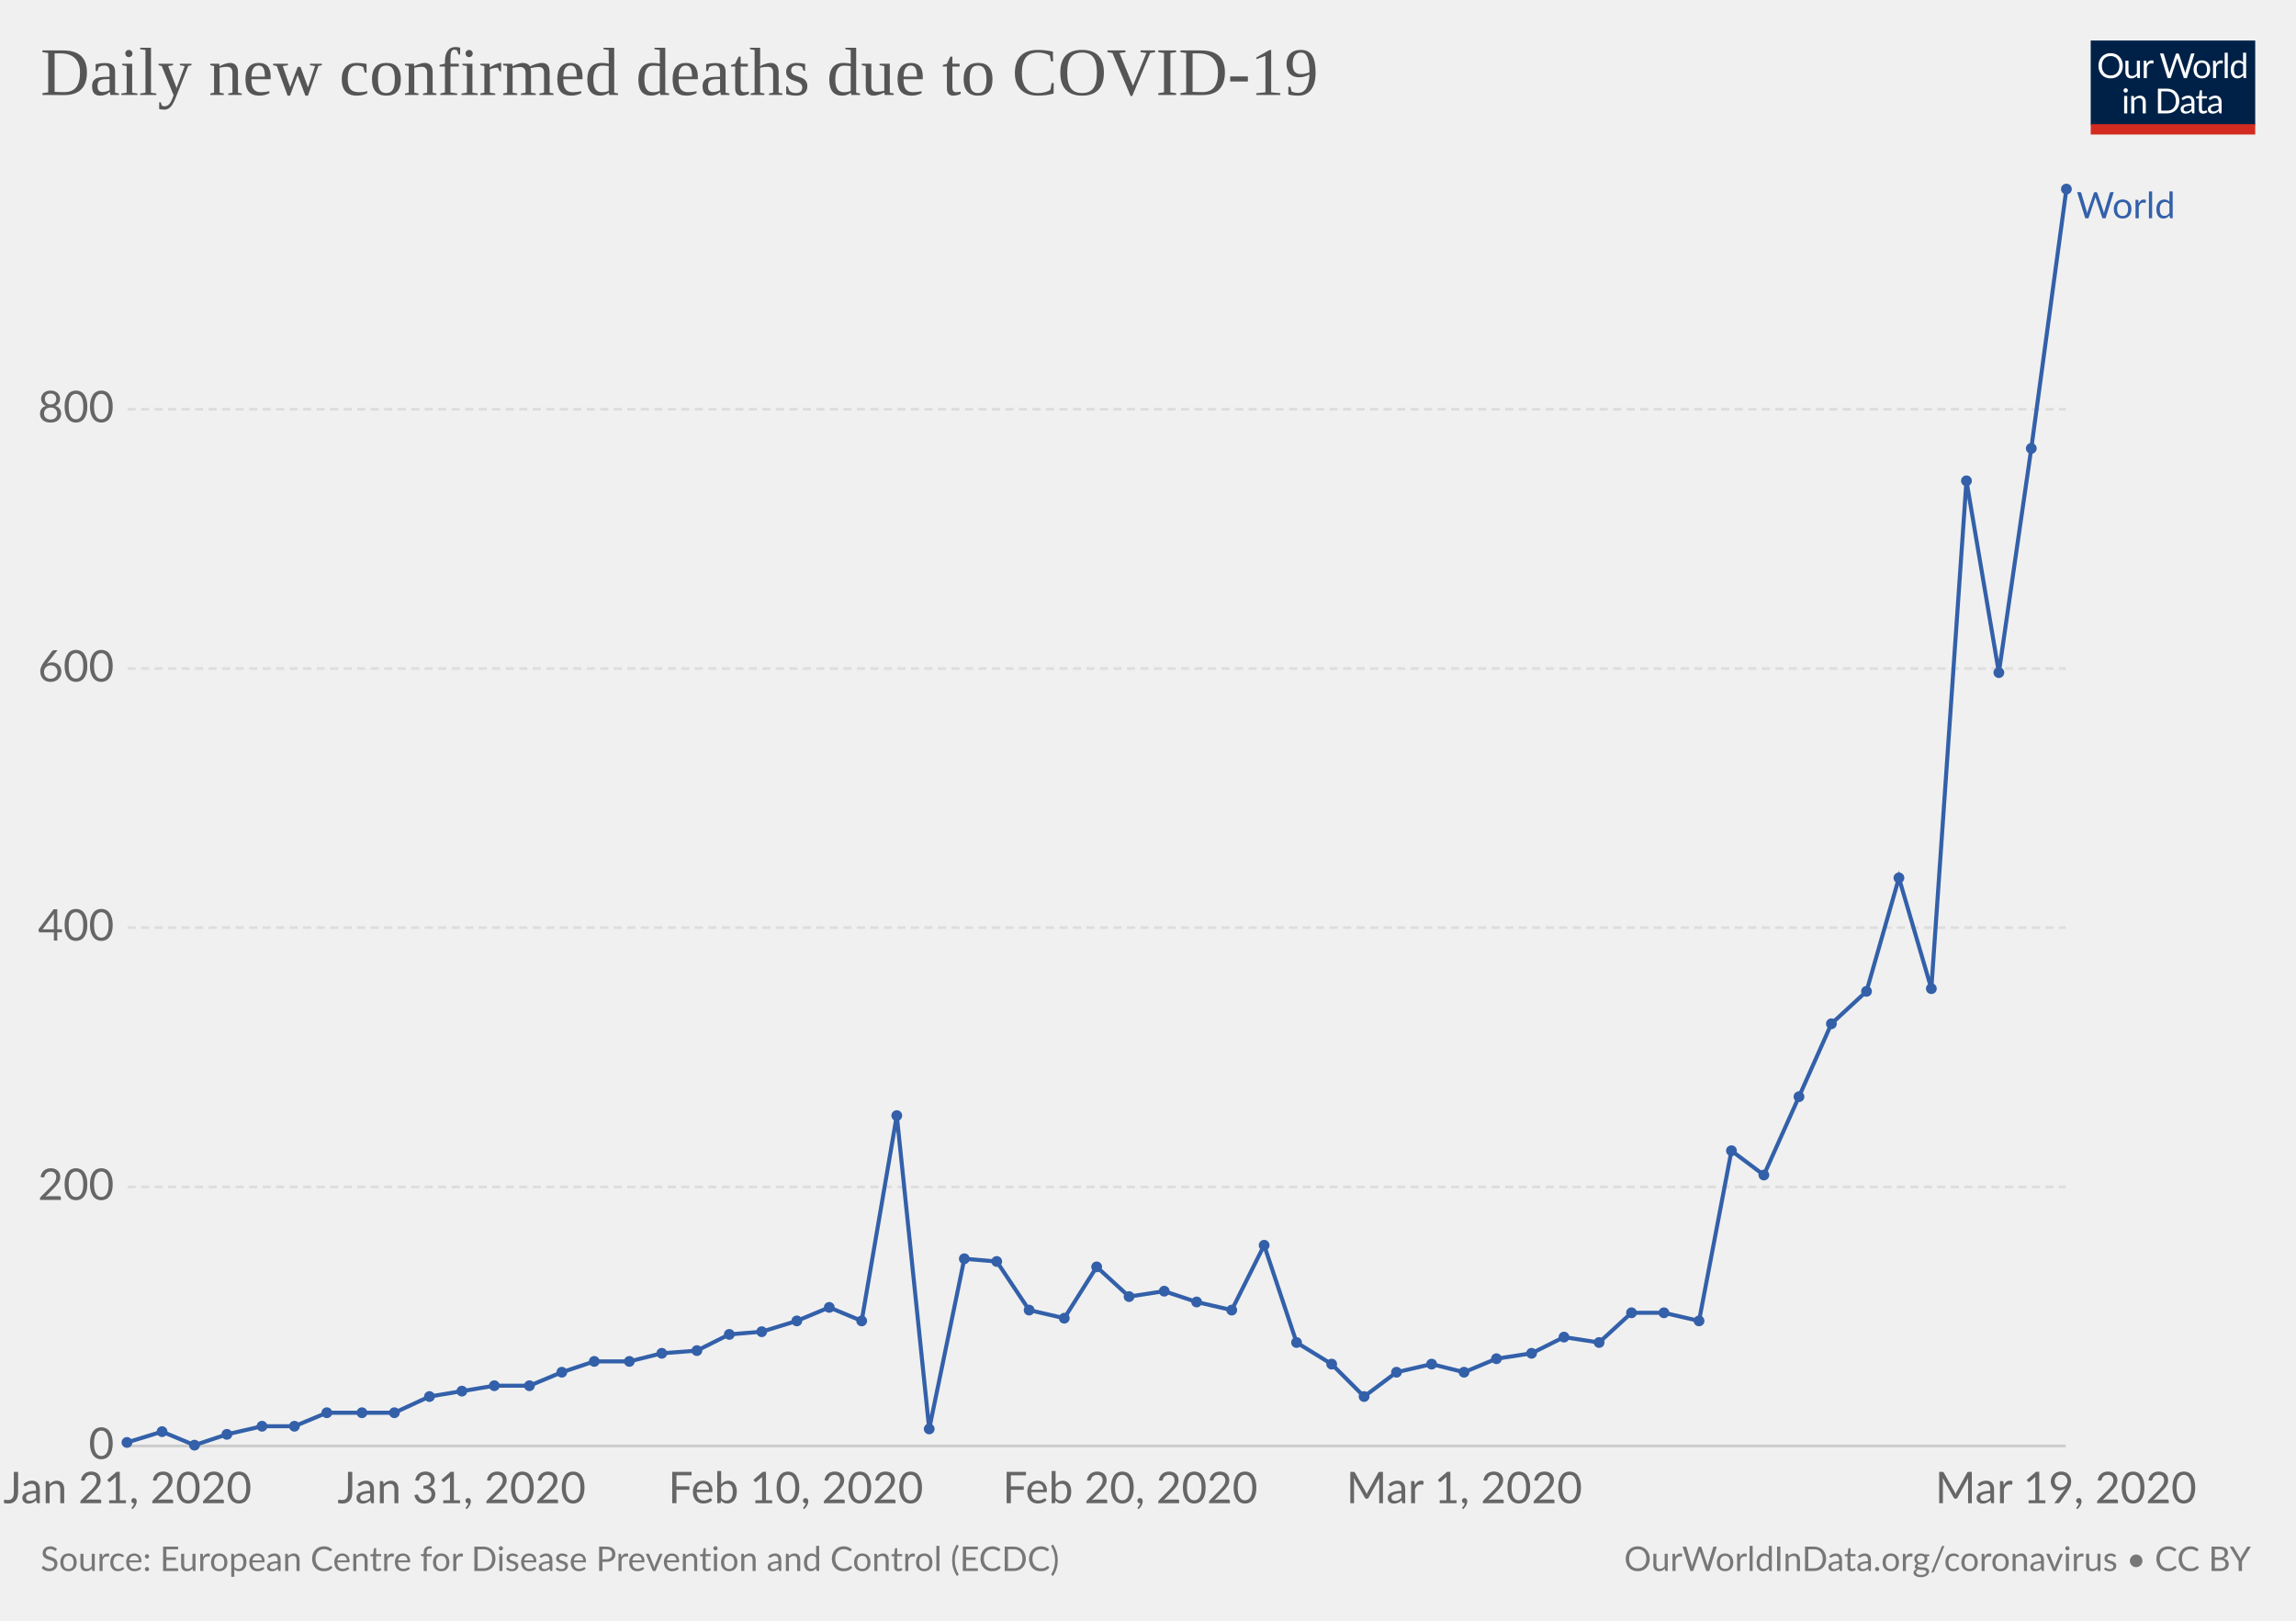
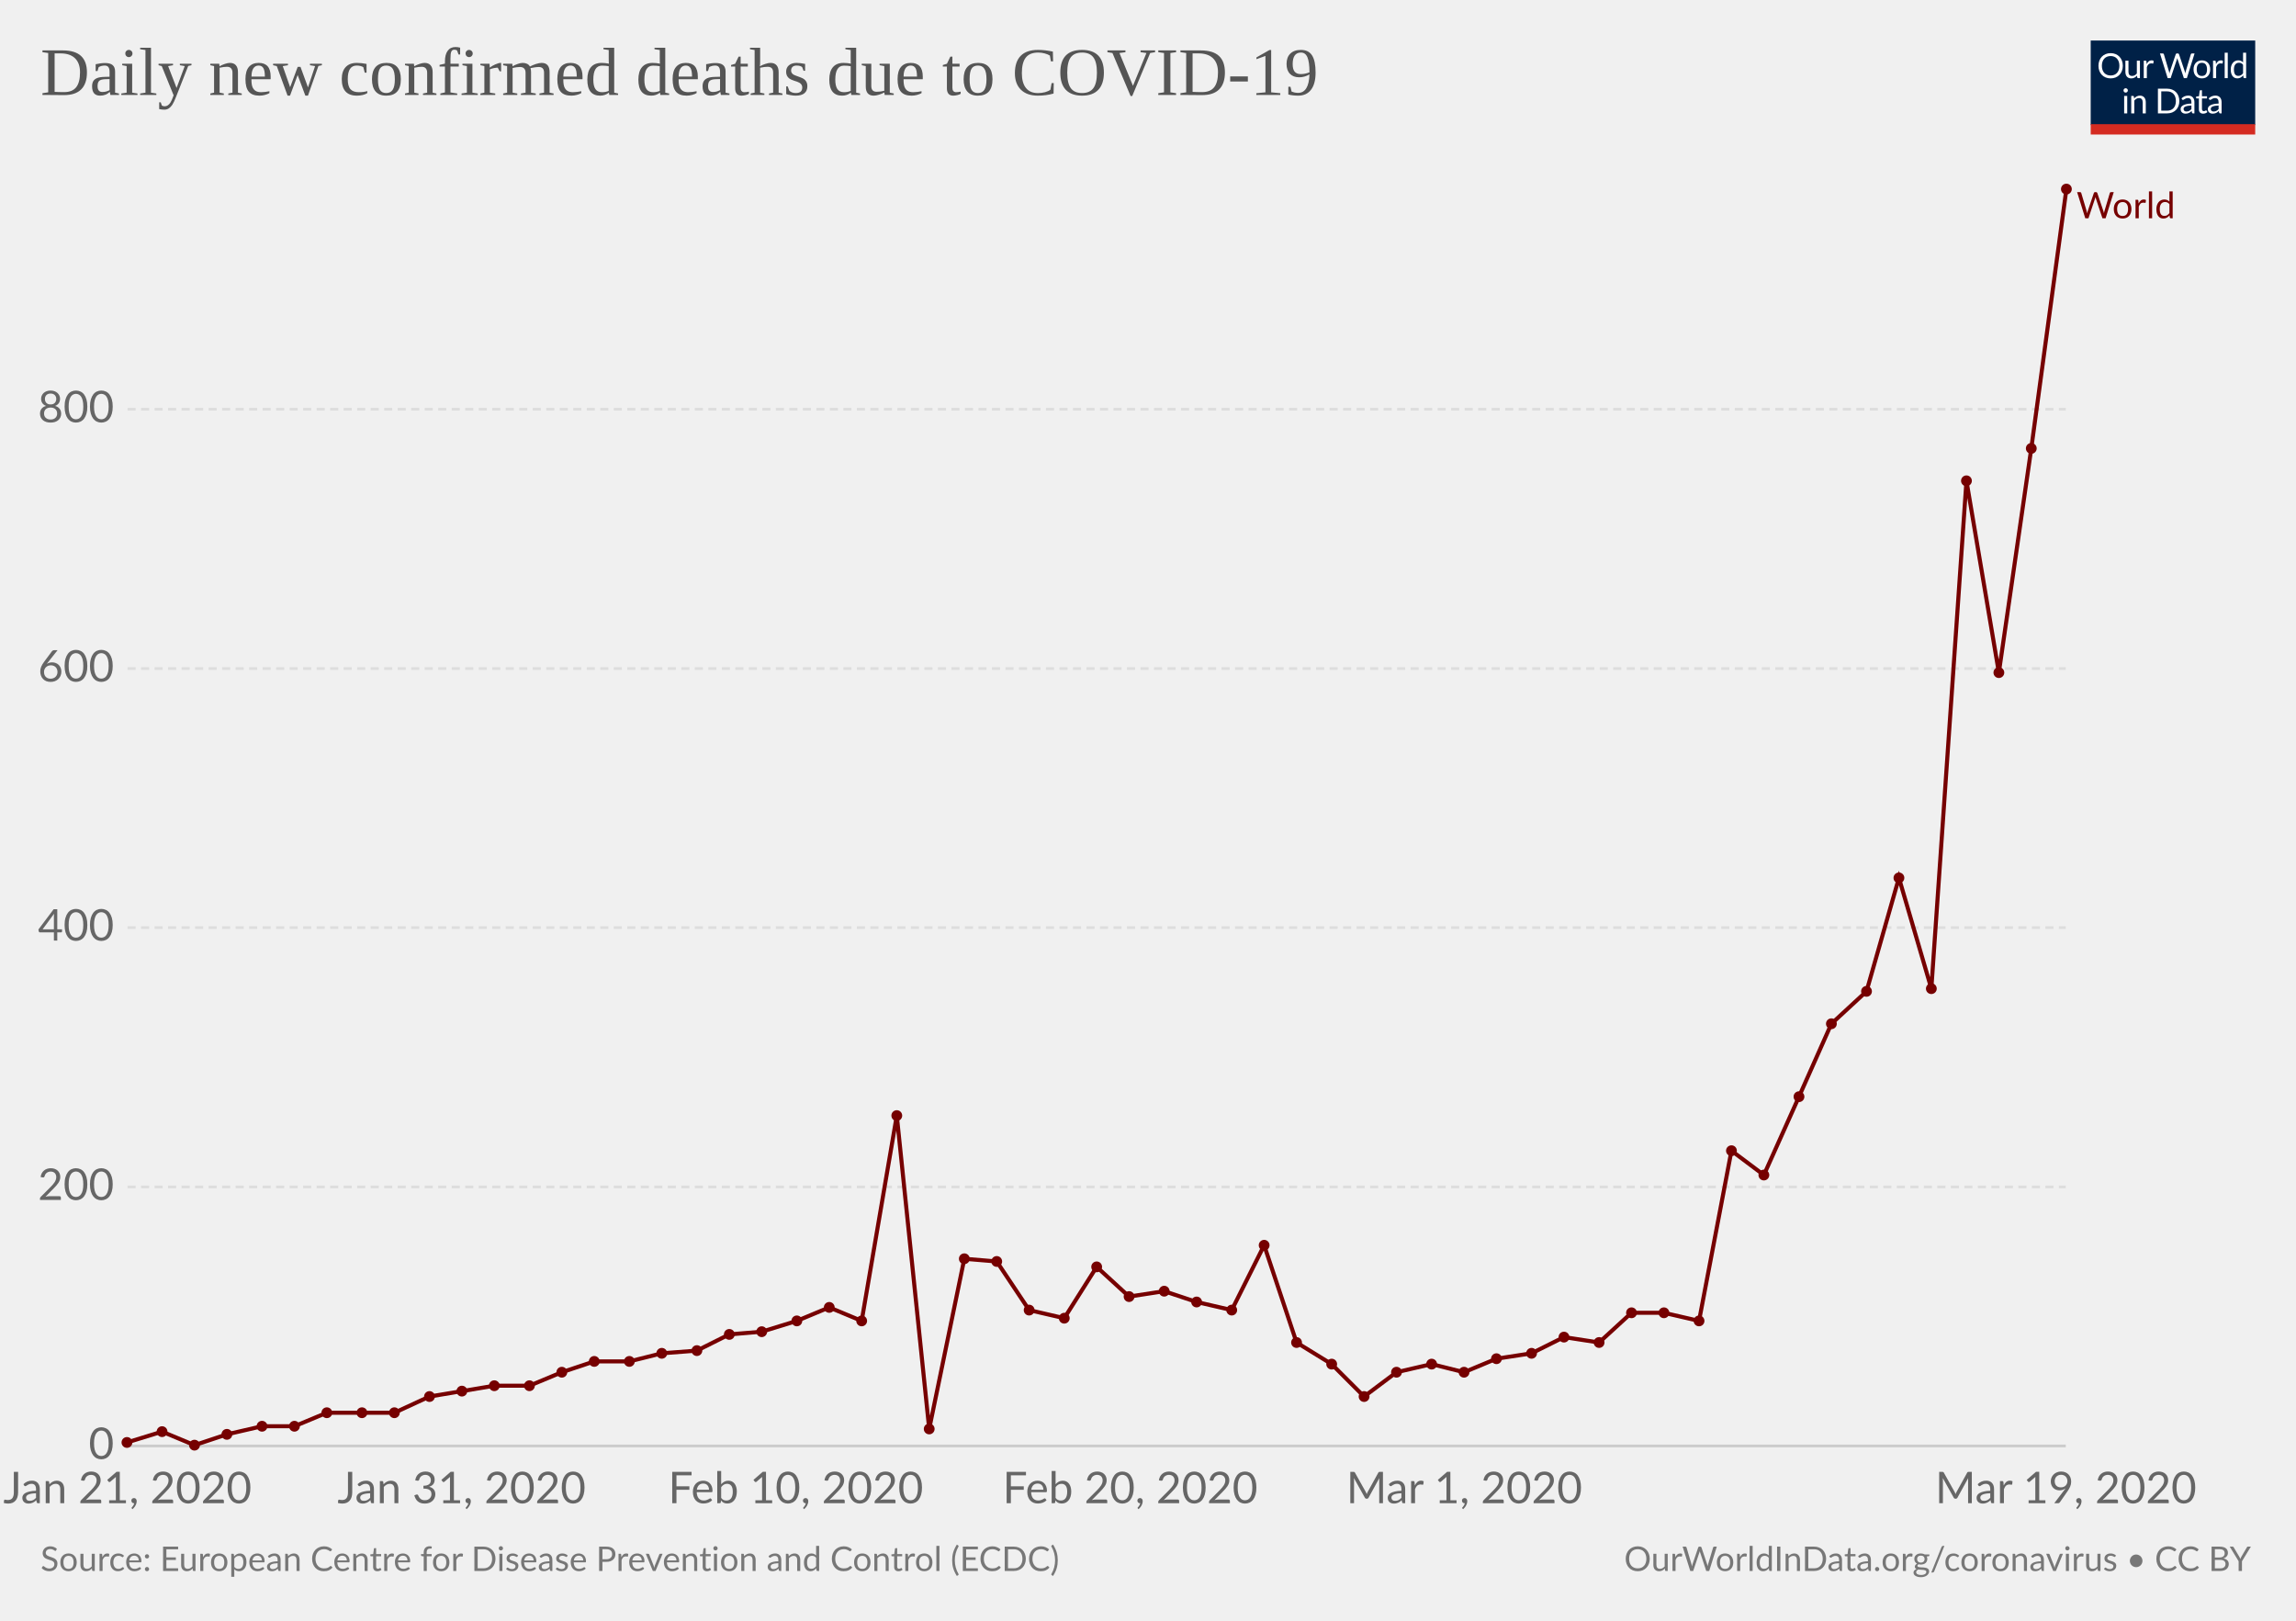
<svg xmlns="http://www.w3.org/2000/svg" version="1.1" style="font-family:Lato, 'Helvetica Neue', Helvetica, Arial, sans-serif;font-size:18px;background-color:white;text-rendering:optimizeLegibility;-webkit-font-smoothing:antialiased" width="850" height="600">
  <g class="HeaderView">
    <g transform="translate(774, 15) scale(0.29)">
      <svg width="210" height="120" viewBox="0 0 210 120" fill="none">
        <g clip-path="url(#clip0)">
          <path d="M0 0H210V107.89H0V0Z" fill="#002147" />
          <path d="M40.979 32.248C40.979 34.609 40.605 36.78 39.857 38.76C39.109 40.725 38.053 42.419 36.689 43.842C35.325 45.265 33.682 46.372 31.761 47.164C29.854 47.941 27.742 48.33 25.425 48.33C23.107 48.33 20.995 47.941 19.089 47.164C17.182 46.372 15.547 45.265 14.183 43.842C12.819 42.419 11.763 40.725 11.015 38.76C10.267 36.78 9.893 34.609 9.893 32.248C9.893 29.887 10.267 27.723 11.015 25.758C11.763 23.778 12.819 22.077 14.183 20.654C15.547 19.217 17.182 18.102 19.089 17.31C20.995 16.518 23.107 16.122 25.425 16.122C27.742 16.122 29.854 16.518 31.761 17.31C33.682 18.102 35.325 19.217 36.689 20.654C38.053 22.077 39.109 23.778 39.857 25.758C40.605 27.723 40.979 29.887 40.979 32.248ZM36.601 32.248C36.601 30.312 36.337 28.574 35.809 27.034C35.281 25.494 34.533 24.196 33.565 23.14C32.597 22.069 31.423 21.248 30.045 20.676C28.666 20.104 27.126 19.818 25.425 19.818C23.738 19.818 22.205 20.104 20.827 20.676C19.448 21.248 18.267 22.069 17.285 23.14C16.317 24.196 15.569 25.494 15.041 27.034C14.513 28.574 14.249 30.312 14.249 32.248C14.249 34.184 14.513 35.922 15.041 37.462C15.569 38.987 16.317 40.285 17.285 41.356C18.267 42.412 19.448 43.226 20.827 43.798C22.205 44.355 23.738 44.634 25.425 44.634C27.126 44.634 28.666 44.355 30.045 43.798C31.423 43.226 32.597 42.412 33.565 41.356C34.533 40.285 35.281 38.987 35.809 37.462C36.337 35.922 36.601 34.184 36.601 32.248ZM62.823 25.714V48H60.491C59.934 48 59.582 47.729 59.435 47.186L59.127 44.788C58.159 45.859 57.074 46.724 55.871 47.384C54.669 48.029 53.29 48.352 51.735 48.352C50.518 48.352 49.44 48.154 48.501 47.758C47.577 47.347 46.8 46.775 46.169 46.042C45.539 45.309 45.062 44.421 44.739 43.38C44.431 42.339 44.277 41.187 44.277 39.926V25.714H48.193V39.926C48.193 41.613 48.575 42.918 49.337 43.842C50.115 44.766 51.295 45.228 52.879 45.228C54.038 45.228 55.116 44.957 56.113 44.414C57.125 43.857 58.057 43.094 58.907 42.126V25.714H62.823ZM71.43 30.18C72.135 28.655 73 27.467 74.027 26.616C75.053 25.751 76.307 25.318 77.789 25.318C78.258 25.318 78.705 25.369 79.131 25.472C79.571 25.575 79.959 25.736 80.297 25.956L80.011 28.882C79.923 29.249 79.703 29.432 79.351 29.432C79.145 29.432 78.845 29.388 78.449 29.3C78.053 29.212 77.605 29.168 77.107 29.168C76.403 29.168 75.772 29.271 75.215 29.476C74.672 29.681 74.181 29.989 73.741 30.4C73.315 30.796 72.927 31.295 72.575 31.896C72.237 32.483 71.929 33.157 71.651 33.92V48H67.713V25.714H69.957C70.382 25.714 70.675 25.795 70.837 25.956C70.998 26.117 71.108 26.396 71.167 26.792L71.43 30.18ZM132.589 16.474L122.755 48H118.927L110.941 23.954C110.867 23.719 110.794 23.47 110.721 23.206C110.662 22.942 110.596 22.663 110.523 22.37C110.449 22.663 110.376 22.942 110.303 23.206C110.23 23.47 110.156 23.719 110.083 23.954L102.053 48H98.225L88.391 16.474H91.933C92.314 16.474 92.629 16.569 92.879 16.76C93.143 16.951 93.311 17.193 93.385 17.486L99.897 39.398C99.999 39.794 100.095 40.219 100.183 40.674C100.285 41.129 100.381 41.613 100.469 42.126C100.571 41.613 100.674 41.129 100.777 40.674C100.894 40.205 101.019 39.779 101.151 39.398L108.565 17.486C108.653 17.237 108.821 17.009 109.071 16.804C109.335 16.584 109.65 16.474 110.017 16.474H111.249C111.63 16.474 111.938 16.569 112.173 16.76C112.407 16.951 112.583 17.193 112.701 17.486L120.093 39.398C120.225 39.779 120.342 40.19 120.445 40.63C120.562 41.07 120.672 41.532 120.775 42.016C120.848 41.532 120.929 41.07 121.017 40.63C121.105 40.19 121.2 39.779 121.303 39.398L127.837 17.486C127.91 17.222 128.072 16.987 128.321 16.782C128.585 16.577 128.9 16.474 129.267 16.474H132.589ZM141.94 25.362C143.568 25.362 145.034 25.633 146.34 26.176C147.645 26.719 148.76 27.489 149.684 28.486C150.608 29.483 151.312 30.693 151.796 32.116C152.294 33.524 152.544 35.101 152.544 36.846C152.544 38.606 152.294 40.19 151.796 41.598C151.312 43.006 150.608 44.209 149.684 45.206C148.76 46.203 147.645 46.973 146.34 47.516C145.034 48.044 143.568 48.308 141.94 48.308C140.297 48.308 138.816 48.044 137.496 47.516C136.19 46.973 135.076 46.203 134.152 45.206C133.228 44.209 132.516 43.006 132.018 41.598C131.534 40.19 131.292 38.606 131.292 36.846C131.292 35.101 131.534 33.524 132.018 32.116C132.516 30.693 133.228 29.483 134.152 28.486C135.076 27.489 136.19 26.719 137.496 26.176C138.816 25.633 140.297 25.362 141.94 25.362ZM141.94 45.25C144.14 45.25 145.782 44.517 146.868 43.05C147.953 41.569 148.496 39.508 148.496 36.868C148.496 34.213 147.953 32.145 146.868 30.664C145.782 29.183 144.14 28.442 141.94 28.442C140.825 28.442 139.85 28.633 139.014 29.014C138.192 29.395 137.503 29.945 136.946 30.664C136.403 31.383 135.992 32.27 135.714 33.326C135.45 34.367 135.318 35.548 135.318 36.868C135.318 39.508 135.86 41.569 136.946 43.05C138.046 44.517 139.71 45.25 141.94 45.25ZM159.908 30.18C160.612 28.655 161.478 27.467 162.504 26.616C163.531 25.751 164.785 25.318 166.266 25.318C166.736 25.318 167.183 25.369 167.608 25.472C168.048 25.575 168.437 25.736 168.774 25.956L168.488 28.882C168.4 29.249 168.18 29.432 167.828 29.432C167.623 29.432 167.322 29.388 166.926 29.3C166.53 29.212 166.083 29.168 165.584 29.168C164.88 29.168 164.25 29.271 163.692 29.476C163.15 29.681 162.658 29.989 162.218 30.4C161.793 30.796 161.404 31.295 161.052 31.896C160.715 32.483 160.407 33.157 160.128 33.92V48H156.19V25.714H158.434C158.86 25.714 159.153 25.795 159.314 25.956C159.476 26.117 159.586 26.396 159.644 26.792L159.908 30.18ZM174.946 15.594V48H171.03V15.594H174.946ZM194.496 31.016C193.763 30.033 192.971 29.351 192.12 28.97C191.269 28.574 190.316 28.376 189.26 28.376C187.192 28.376 185.601 29.117 184.486 30.598C183.371 32.079 182.814 34.191 182.814 36.934C182.814 38.386 182.939 39.633 183.188 40.674C183.437 41.701 183.804 42.551 184.288 43.226C184.772 43.886 185.366 44.37 186.07 44.678C186.774 44.986 187.573 45.14 188.468 45.14C189.759 45.14 190.881 44.847 191.834 44.26C192.802 43.673 193.689 42.845 194.496 41.774V31.016ZM198.412 15.594V48H196.08C195.523 48 195.171 47.729 195.024 47.186L194.672 44.48C193.719 45.624 192.633 46.548 191.416 47.252C190.199 47.956 188.791 48.308 187.192 48.308C185.916 48.308 184.757 48.066 183.716 47.582C182.675 47.083 181.787 46.357 181.054 45.404C180.321 44.451 179.756 43.263 179.36 41.84C178.964 40.417 178.766 38.782 178.766 36.934C178.766 35.291 178.986 33.766 179.426 32.358C179.866 30.935 180.497 29.703 181.318 28.662C182.139 27.621 183.144 26.807 184.332 26.22C185.535 25.619 186.884 25.318 188.38 25.318C189.744 25.318 190.91 25.553 191.878 26.022C192.861 26.477 193.733 27.115 194.496 27.936V15.594H198.412ZM46.614 70.714V93H42.698V70.714H46.614ZM47.45 63.718C47.45 64.099 47.369 64.459 47.208 64.796C47.061 65.119 46.856 65.412 46.592 65.676C46.343 65.925 46.042 66.123 45.69 66.27C45.352 66.417 44.993 66.49 44.612 66.49C44.23 66.49 43.871 66.417 43.534 66.27C43.211 66.123 42.925 65.925 42.676 65.676C42.426 65.412 42.228 65.119 42.082 64.796C41.935 64.459 41.862 64.099 41.862 63.718C41.862 63.337 41.935 62.977 42.082 62.64C42.228 62.288 42.426 61.987 42.676 61.738C42.925 61.474 43.211 61.269 43.534 61.122C43.871 60.975 44.23 60.902 44.612 60.902C44.993 60.902 45.352 60.975 45.69 61.122C46.042 61.269 46.343 61.474 46.592 61.738C46.856 61.987 47.061 62.288 47.208 62.64C47.369 62.977 47.45 63.337 47.45 63.718ZM55.424 73.948C55.908 73.405 56.422 72.914 56.964 72.474C57.507 72.034 58.079 71.66 58.68 71.352C59.296 71.029 59.941 70.787 60.616 70.626C61.306 70.45 62.046 70.362 62.838 70.362C64.055 70.362 65.126 70.567 66.05 70.978C66.989 71.374 67.766 71.946 68.382 72.694C69.013 73.427 69.49 74.315 69.812 75.356C70.135 76.397 70.296 77.549 70.296 78.81V93H66.358V78.81C66.358 77.123 65.969 75.818 65.192 74.894C64.43 73.955 63.264 73.486 61.694 73.486C60.535 73.486 59.45 73.765 58.438 74.322C57.441 74.879 56.517 75.635 55.666 76.588V93H51.728V70.714H54.082C54.639 70.714 54.984 70.985 55.116 71.528L55.424 73.948ZM113.129 77.248C113.129 79.609 112.755 81.758 112.007 83.694C111.259 85.63 110.203 87.287 108.839 88.666C107.475 90.045 105.832 91.115 103.911 91.878C102.004 92.626 99.892 93 97.575 93H85.805V61.474H97.575C99.892 61.474 102.004 61.855 103.911 62.618C105.832 63.366 107.475 64.437 108.839 65.83C110.203 67.209 111.259 68.866 112.007 70.802C112.755 72.738 113.129 74.887 113.129 77.248ZM108.751 77.248C108.751 75.312 108.487 73.581 107.959 72.056C107.431 70.531 106.683 69.24 105.715 68.184C104.747 67.128 103.574 66.321 102.195 65.764C100.816 65.207 99.276 64.928 97.575 64.928H90.073V89.546H97.575C99.276 89.546 100.816 89.267 102.195 88.71C103.574 88.153 104.747 87.353 105.715 86.312C106.683 85.256 107.431 83.965 107.959 82.44C108.487 80.915 108.751 79.184 108.751 77.248ZM128.553 82.968C126.749 83.027 125.209 83.173 123.933 83.408C122.672 83.628 121.638 83.921 120.831 84.288C120.039 84.655 119.46 85.087 119.093 85.586C118.741 86.085 118.565 86.642 118.565 87.258C118.565 87.845 118.661 88.351 118.851 88.776C119.042 89.201 119.299 89.553 119.621 89.832C119.959 90.096 120.347 90.294 120.787 90.426C121.242 90.543 121.726 90.602 122.239 90.602C122.929 90.602 123.559 90.536 124.131 90.404C124.703 90.257 125.239 90.052 125.737 89.788C126.251 89.524 126.735 89.209 127.189 88.842C127.659 88.475 128.113 88.057 128.553 87.588V82.968ZM115.903 73.86C117.135 72.672 118.463 71.785 119.885 71.198C121.308 70.611 122.885 70.318 124.615 70.318C125.862 70.318 126.969 70.523 127.937 70.934C128.905 71.345 129.719 71.917 130.379 72.65C131.039 73.383 131.538 74.271 131.875 75.312C132.213 76.353 132.381 77.497 132.381 78.744V93H130.643C130.262 93 129.969 92.941 129.763 92.824C129.558 92.692 129.397 92.443 129.279 92.076L128.839 89.964C128.253 90.507 127.681 90.991 127.123 91.416C126.566 91.827 125.979 92.179 125.363 92.472C124.747 92.751 124.087 92.963 123.383 93.11C122.694 93.271 121.924 93.352 121.073 93.352C120.208 93.352 119.394 93.235 118.631 93C117.869 92.751 117.201 92.384 116.629 91.9C116.072 91.416 115.625 90.807 115.287 90.074C114.965 89.326 114.803 88.446 114.803 87.434C114.803 86.554 115.045 85.711 115.529 84.904C116.013 84.083 116.798 83.357 117.883 82.726C118.969 82.095 120.384 81.582 122.129 81.186C123.875 80.775 126.016 80.541 128.553 80.482V78.744C128.553 77.013 128.179 75.708 127.431 74.828C126.683 73.933 125.591 73.486 124.153 73.486C123.185 73.486 122.371 73.611 121.711 73.86C121.066 74.095 120.501 74.366 120.017 74.674C119.548 74.967 119.137 75.239 118.785 75.488C118.448 75.723 118.111 75.84 117.773 75.84C117.509 75.84 117.282 75.774 117.091 75.642C116.901 75.495 116.739 75.319 116.607 75.114L115.903 73.86ZM143.568 93.352C141.808 93.352 140.451 92.861 139.498 91.878C138.559 90.895 138.09 89.48 138.09 87.632V73.992H135.406C135.171 73.992 134.973 73.926 134.812 73.794C134.65 73.647 134.57 73.427 134.57 73.134V71.572L138.222 71.11L139.124 64.224C139.168 64.004 139.263 63.828 139.41 63.696C139.571 63.549 139.776 63.476 140.026 63.476H142.006V71.154H148.452V73.992H142.006V87.368C142.006 88.307 142.233 89.003 142.688 89.458C143.142 89.913 143.729 90.14 144.448 90.14C144.858 90.14 145.21 90.089 145.504 89.986C145.812 89.869 146.076 89.744 146.296 89.612C146.516 89.48 146.699 89.363 146.846 89.26C147.007 89.143 147.146 89.084 147.264 89.084C147.469 89.084 147.652 89.209 147.814 89.458L148.958 91.328C148.283 91.959 147.469 92.457 146.516 92.824C145.562 93.176 144.58 93.352 143.568 93.352ZM163.253 82.968C161.449 83.027 159.909 83.173 158.633 83.408C157.372 83.628 156.338 83.921 155.531 84.288C154.739 84.655 154.16 85.087 153.793 85.586C153.441 86.085 153.265 86.642 153.265 87.258C153.265 87.845 153.36 88.351 153.551 88.776C153.742 89.201 153.998 89.553 154.321 89.832C154.658 90.096 155.047 90.294 155.487 90.426C155.942 90.543 156.426 90.602 156.939 90.602C157.628 90.602 158.259 90.536 158.831 90.404C159.403 90.257 159.938 90.052 160.437 89.788C160.95 89.524 161.434 89.209 161.889 88.842C162.358 88.475 162.813 88.057 163.253 87.588V82.968ZM150.603 73.86C151.835 72.672 153.162 71.785 154.585 71.198C156.008 70.611 157.584 70.318 159.315 70.318C160.562 70.318 161.669 70.523 162.637 70.934C163.605 71.345 164.419 71.917 165.079 72.65C165.739 73.383 166.238 74.271 166.575 75.312C166.912 76.353 167.081 77.497 167.081 78.744V93H165.343C164.962 93 164.668 92.941 164.463 92.824C164.258 92.692 164.096 92.443 163.979 92.076L163.539 89.964C162.952 90.507 162.38 90.991 161.823 91.416C161.266 91.827 160.679 92.179 160.063 92.472C159.447 92.751 158.787 92.963 158.083 93.11C157.394 93.271 156.624 93.352 155.773 93.352C154.908 93.352 154.094 93.235 153.331 93C152.568 92.751 151.901 92.384 151.329 91.9C150.772 91.416 150.324 90.807 149.987 90.074C149.664 89.326 149.503 88.446 149.503 87.434C149.503 86.554 149.745 85.711 150.229 84.904C150.713 84.083 151.498 83.357 152.583 82.726C153.668 82.095 155.084 81.582 156.829 81.186C158.574 80.775 160.716 80.541 163.253 80.482V78.744C163.253 77.013 162.879 75.708 162.131 74.828C161.383 73.933 160.29 73.486 158.853 73.486C157.885 73.486 157.071 73.611 156.411 73.86C155.766 74.095 155.201 74.366 154.717 74.674C154.248 74.967 153.837 75.239 153.485 75.488C153.148 75.723 152.81 75.84 152.473 75.84C152.209 75.84 151.982 75.774 151.791 75.642C151.6 75.495 151.439 75.319 151.307 75.114L150.603 73.86Z" fill="white" />
          <rect y="106.789" width="210" height="13.211" fill="#D42B21" />
        </g>
        <defs>
          <clipPath id="clip0">
            <rect width="210" height="120" fill="white" />
          </clipPath>
        </defs>
      </svg>
    </g>
    <a href="https://ourworldindata.org/grapher/daily-deaths-covid-19-who" style="font-family:&quot;Playfair Display&quot;, Georgia, &quot;Times New Roman&quot;, serif" target="_blank">
      <text font-size="25.20" x="15.0" y="35.2" fill="#555">
        <tspan x="15" y="35.16">Daily new confirmed deaths due to COVID-19</tspan>
      </text>
    </a>
  </g>
  <g class="LineChart">
    <defs>
-       <clipPath id="boundsClip-84">
+       <clipPath id="boundsClip-2">
        <rect x="37.216" y="0" width="830" height="973" />
      </clipPath>
    </defs>
    <g class="AxisBoxView">
      <g class="HorizontalAxis">
        <text x="47.2" y="556.5" fill="#666" text-anchor="middle" font-size="16.2">Jan 21, 2020</text>
        <text x="170.9" y="556.5" fill="#666" text-anchor="middle" font-size="16.2">Jan 31, 2020</text>
        <text x="294.6" y="556.5" fill="#666" text-anchor="middle" font-size="16.2">Feb 10, 2020</text>
        <text x="418.4" y="556.5" fill="#666" text-anchor="middle" font-size="16.2">Feb 20, 2020</text>
        <text x="542.1" y="556.5" fill="#666" text-anchor="middle" font-size="16.2">Mar 1, 2020</text>
        <text x="764.8" y="556.5" fill="#666" text-anchor="middle" font-size="16.2">Mar 19, 2020</text>
      </g>
      <g class="VerticalAxis">
        <text x="42.22" y="535.3" fill="#666" dominant-baseline="middle" text-anchor="end" font-size="16.2">0</text>
        <text x="42.22" y="439.4" fill="#666" dominant-baseline="middle" text-anchor="end" font-size="16.2">200</text>
        <text x="42.22" y="343.4" fill="#666" dominant-baseline="middle" text-anchor="end" font-size="16.2">400</text>
        <text x="42.22" y="247.5" fill="#666" dominant-baseline="middle" text-anchor="end" font-size="16.2">600</text>
        <text x="42.22" y="151.5" fill="#666" dominant-baseline="middle" text-anchor="end" font-size="16.2">800</text>
      </g>
      <g class="AxisGridLines">
        <line x1="47.22" y1="535.3" x2="764.76" y2="535.3" stroke="#ccc" />
        <line x1="47.22" y1="439.4" x2="764.76" y2="439.4" stroke="#ddd" stroke-dasharray="3,2" />
        <line x1="47.22" y1="343.4" x2="764.76" y2="343.4" stroke="#ddd" stroke-dasharray="3,2" />
        <line x1="47.22" y1="247.5" x2="764.76" y2="247.5" stroke="#ddd" stroke-dasharray="3,2" />
        <line x1="47.22" y1="151.5" x2="764.76" y2="151.5" stroke="#ddd" stroke-dasharray="3,2" />
      </g>
    </g>
-     <g clip-path="url(#boundsClip-84)">
+     <g clip-path="url(#boundsClip-2)">
      <g class="HeightedLegend" style="cursor:pointer">
        <g class="legendMark">
          <rect x="764.765" y="70" width="70.235" height="13.5" fill="#fff" opacity="0" />
-           <text font-size="13.50" x="768.8" y="80.8" fill="#3360a9">
+           <text font-size="13.50" x="768.8" y="80.8" fill="#760000">
            <tspan x="768.765" y="80.8">World</tspan>
          </text>
        </g>
      </g>
      <g class="Lines">
        <rect x="47" y="70" width="718" height="465" fill="rgba(255,255,255,0)" opacity="0" />
        <g class="key-World_0">
-           <path stroke="#3360a9" stroke-linecap="round" d="M47 534L60 530L72 535L84 531L97 528L109 528L121 523L134 523L146 523L159 517L171 515L183 513L196 513L208 508L220 504L233 504L245 501L258 500L270 494L282 493L295 489L307 484L319 489L332 413L344 529L357 466L369 467L381 485L394 488L406 469L418 480L431 478L443 482L456 485L468 461L480 497L493 505L505 517L517 508L530 505L542 508L554 503L567 501L579 495L592 497L604 486L616 486L629 489L641 426L653 435L666 406L678 379L691 367L703 325L715 366L728 178L740 249L752 166L765 70" fill="none" stroke-width="1.5" />
-           <g fill="#3360a9">
+           <path stroke="#760000" stroke-linecap="round" d="M47 534L60 530L72 535L84 531L97 528L109 528L121 523L134 523L146 523L159 517L171 515L183 513L196 513L208 508L220 504L233 504L245 501L258 500L270 494L282 493L295 489L307 484L319 489L332 413L344 529L357 466L369 467L381 485L394 488L406 469L418 480L431 478L443 482L456 485L468 461L480 497L493 505L505 517L517 508L530 505L542 508L554 503L567 501L579 495L592 497L604 486L616 486L629 489L641 426L653 435L666 406L678 379L691 367L703 325L715 366L728 178L740 249L752 166L765 70" fill="none" stroke-width="1.5" />
+           <g fill="#760000">
            <circle cx="47" cy="534" r="2" />
            <circle cx="60" cy="530" r="2" />
            <circle cx="72" cy="535" r="2" />
            <circle cx="84" cy="531" r="2" />
            <circle cx="97" cy="528" r="2" />
            <circle cx="109" cy="528" r="2" />
            <circle cx="121" cy="523" r="2" />
            <circle cx="134" cy="523" r="2" />
            <circle cx="146" cy="523" r="2" />
            <circle cx="159" cy="517" r="2" />
            <circle cx="171" cy="515" r="2" />
            <circle cx="183" cy="513" r="2" />
            <circle cx="196" cy="513" r="2" />
            <circle cx="208" cy="508" r="2" />
            <circle cx="220" cy="504" r="2" />
            <circle cx="233" cy="504" r="2" />
            <circle cx="245" cy="501" r="2" />
            <circle cx="258" cy="500" r="2" />
            <circle cx="270" cy="494" r="2" />
            <circle cx="282" cy="493" r="2" />
            <circle cx="295" cy="489" r="2" />
            <circle cx="307" cy="484" r="2" />
            <circle cx="319" cy="489" r="2" />
            <circle cx="332" cy="413" r="2" />
            <circle cx="344" cy="529" r="2" />
            <circle cx="357" cy="466" r="2" />
            <circle cx="369" cy="467" r="2" />
            <circle cx="381" cy="485" r="2" />
            <circle cx="394" cy="488" r="2" />
            <circle cx="406" cy="469" r="2" />
            <circle cx="418" cy="480" r="2" />
            <circle cx="431" cy="478" r="2" />
            <circle cx="443" cy="482" r="2" />
            <circle cx="456" cy="485" r="2" />
            <circle cx="468" cy="461" r="2" />
            <circle cx="480" cy="497" r="2" />
            <circle cx="493" cy="505" r="2" />
            <circle cx="505" cy="517" r="2" />
            <circle cx="517" cy="508" r="2" />
            <circle cx="530" cy="505" r="2" />
            <circle cx="542" cy="508" r="2" />
            <circle cx="554" cy="503" r="2" />
            <circle cx="567" cy="501" r="2" />
            <circle cx="579" cy="495" r="2" />
            <circle cx="592" cy="497" r="2" />
            <circle cx="604" cy="486" r="2" />
            <circle cx="616" cy="486" r="2" />
            <circle cx="629" cy="489" r="2" />
            <circle cx="641" cy="426" r="2" />
            <circle cx="653" cy="435" r="2" />
            <circle cx="666" cy="406" r="2" />
            <circle cx="678" cy="379" r="2" />
            <circle cx="691" cy="367" r="2" />
            <circle cx="703" cy="325" r="2" />
            <circle cx="715" cy="366" r="2" />
            <circle cx="728" cy="178" r="2" />
            <circle cx="740" cy="249" r="2" />
            <circle cx="752" cy="166" r="2" />
            <circle cx="765" cy="70" r="2" />
          </g>
        </g>
      </g>
    </g>
  </g>
  <g class="SourcesFooter" style="fill:#777">
    <g class="clickable" style="fill:#777">
      <text font-size="12.60" x="15.0" y="581.6">
        <tspan x="15" y="581.58">Source: European Centre for Disease Prevention and Control (ECDC)</tspan>
      </text>
    </g>
    <text font-size="12.60" x="601.3" y="581.6">
      <tspan x="601.27" y="581.58">
        <a target="_blank" style="fill: #777;" href="https://ourworldindata.org/coronavirus">OurWorldInData.org/coronavirus</a> • <a style="fill: #777;" class="cclogo" href="http://creativecommons.org/licenses/by/4.0/deed.en_US" target="_blank">CC BY</a>
      </tspan>
    </text>
  </g>
</svg>
